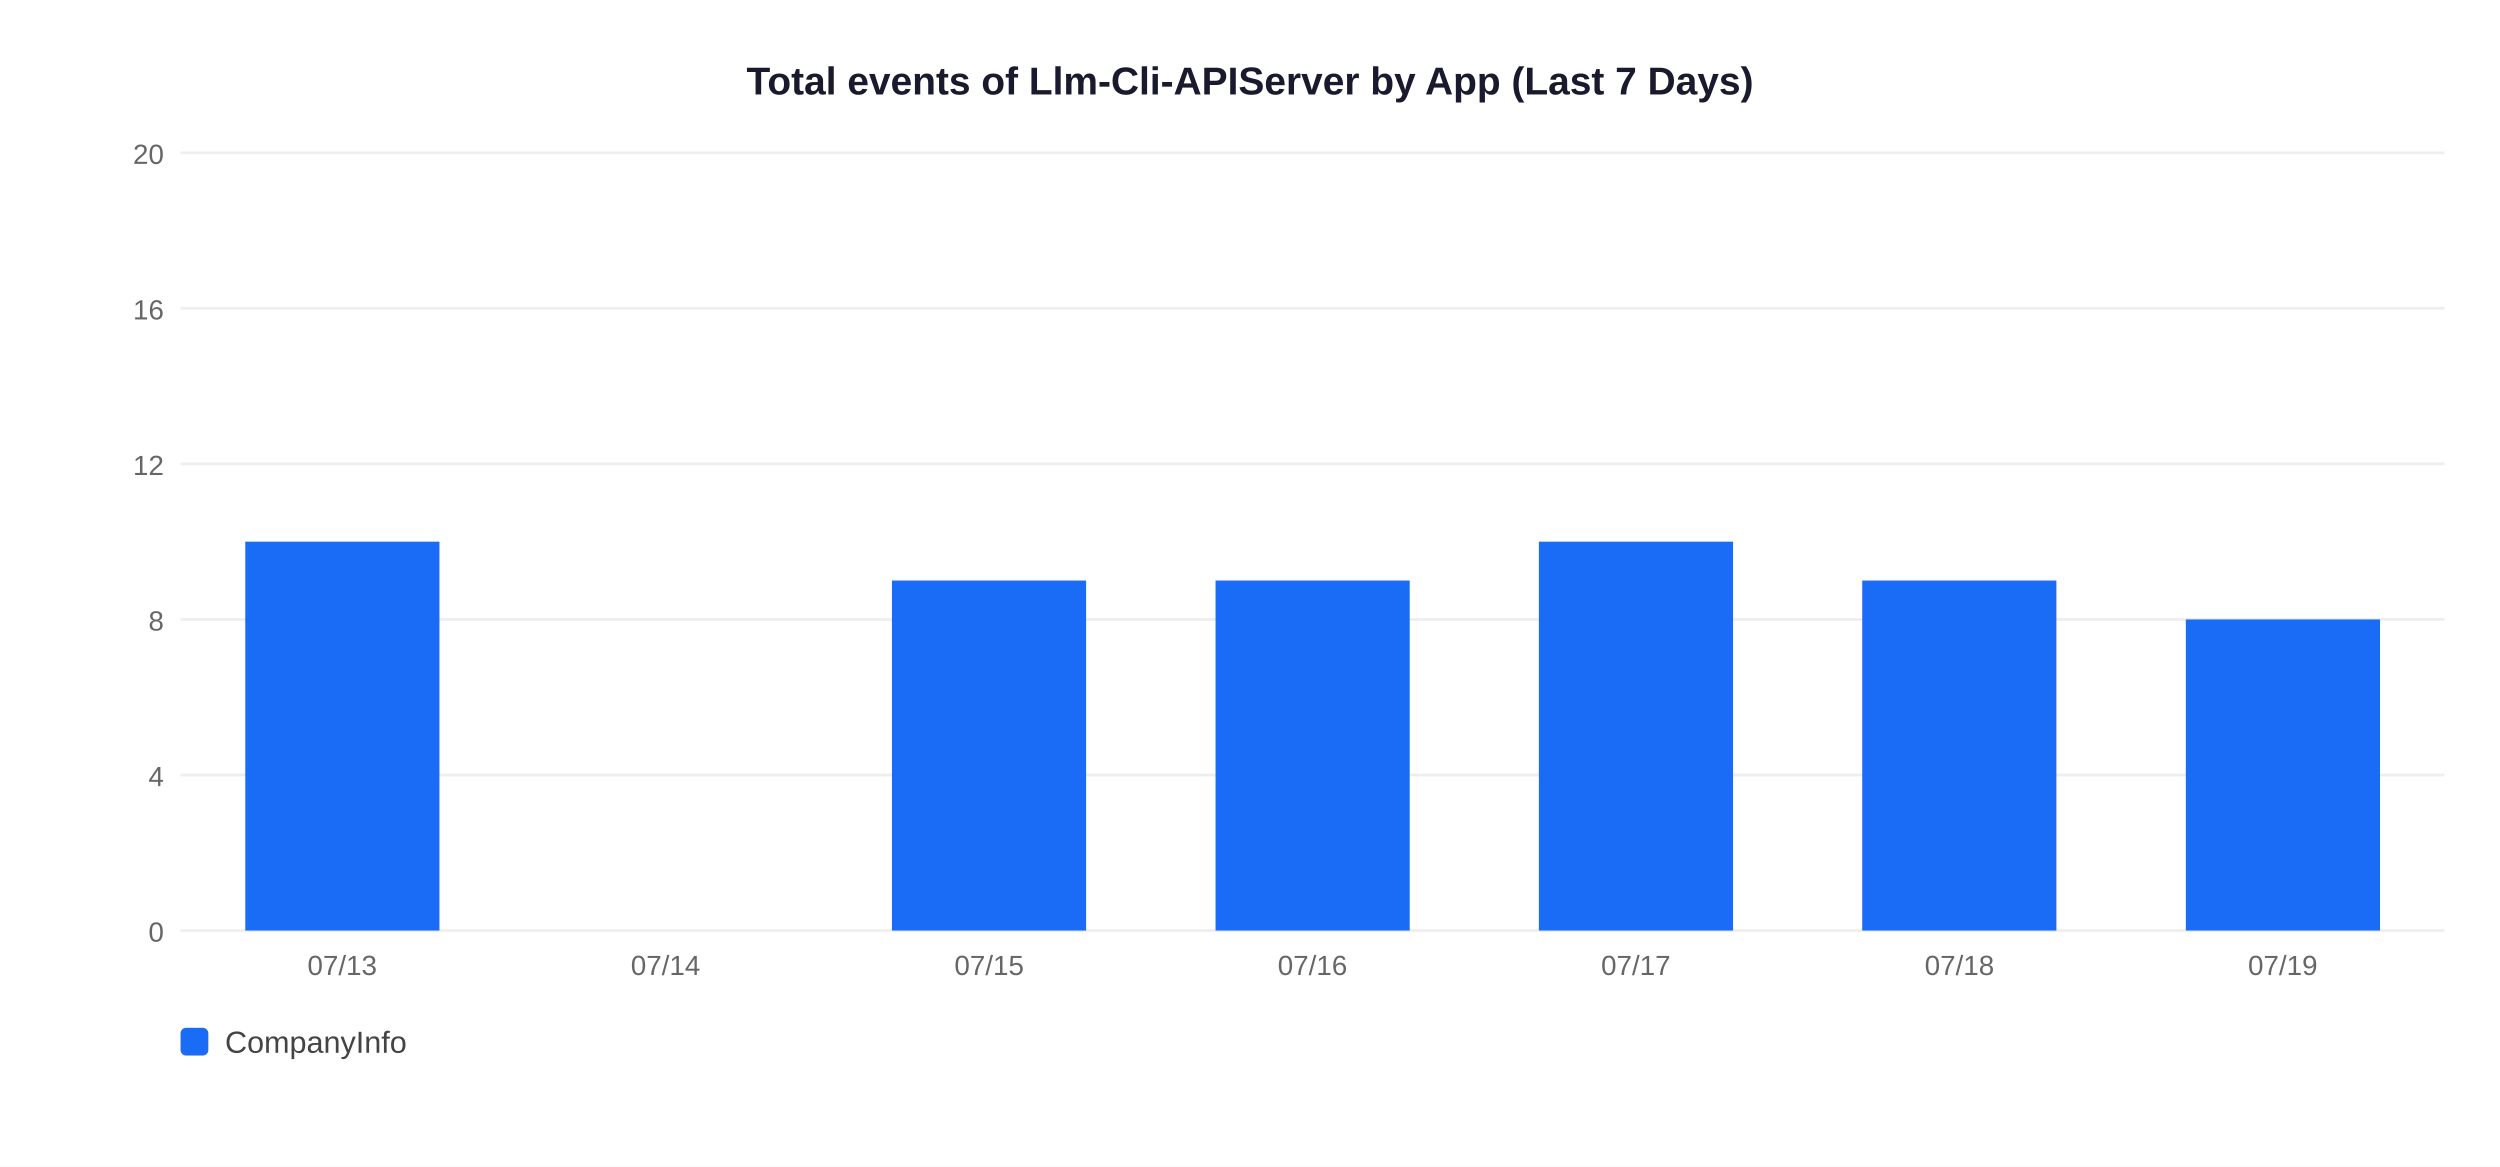
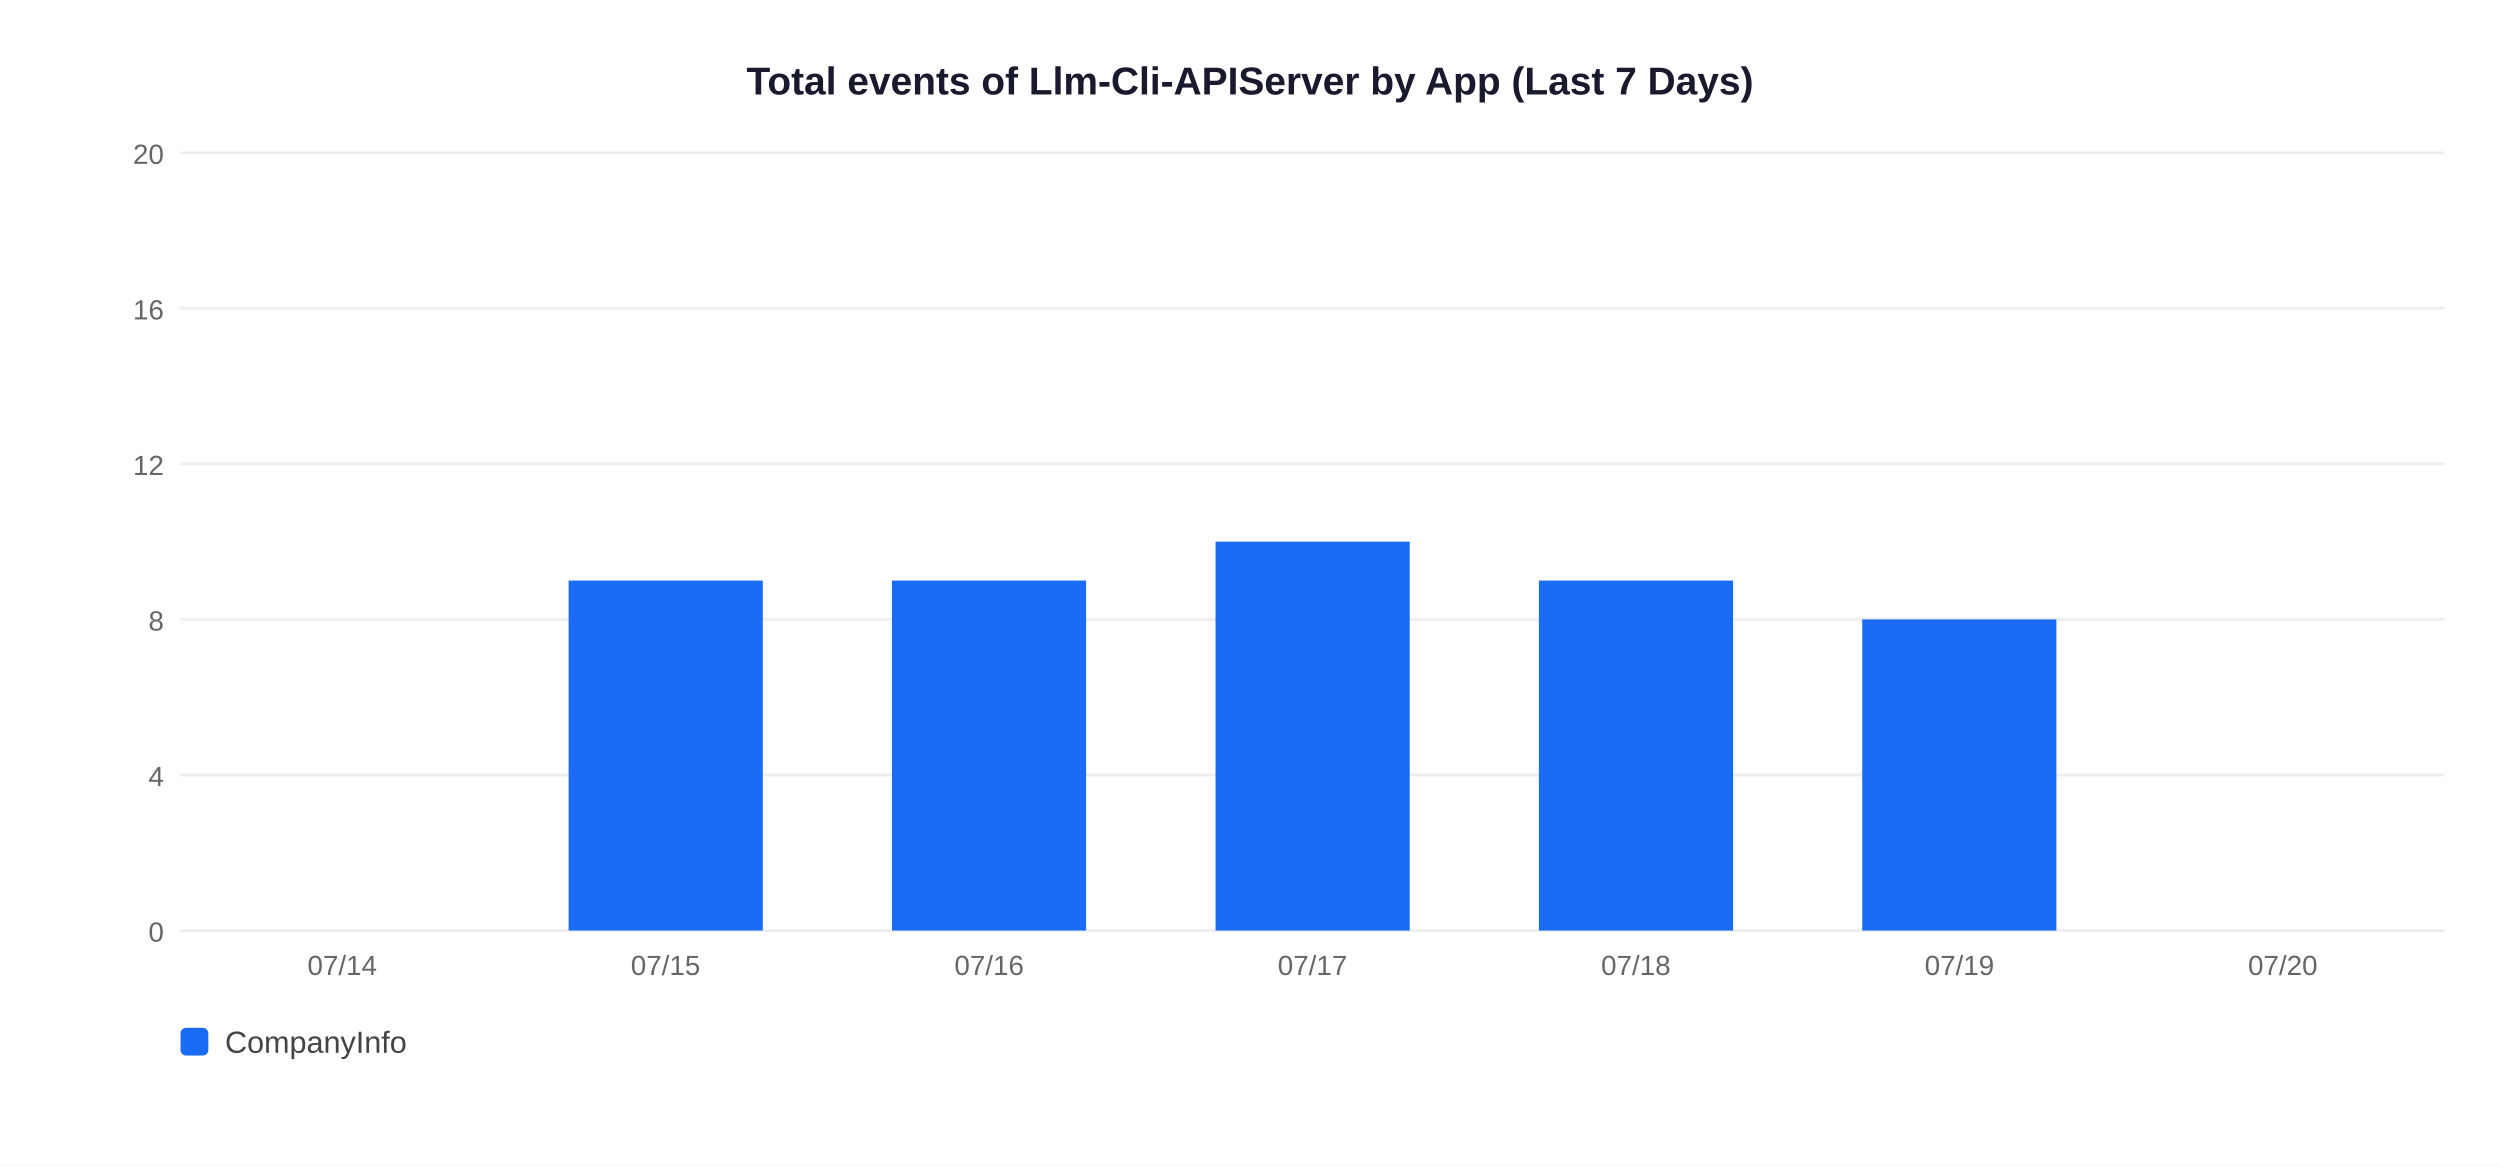
<svg xmlns="http://www.w3.org/2000/svg" width="900" height="420">
  <rect width="900" height="420" fill="white" />
  <text x="450" y="34" text-anchor="middle" font-size="14" font-weight="bold" font-family="Arial,sans-serif" fill="#1a1a2e">Total events of Llm-Cli-APIServer by App (Last 7 Days)</text>
  <line x1="65" y1="335" x2="880" y2="335" stroke="#EEEEEE" stroke-width="1" />
  <text x="59" y="339" text-anchor="end" font-size="10" font-family="Arial,sans-serif" fill="#666">0</text>
  <line x1="65" y1="279" x2="880" y2="279" stroke="#EEEEEE" stroke-width="1" />
  <text x="59" y="283" text-anchor="end" font-size="10" font-family="Arial,sans-serif" fill="#666">4</text>
  <line x1="65" y1="223" x2="880" y2="223" stroke="#EEEEEE" stroke-width="1" />
  <text x="59" y="227" text-anchor="end" font-size="10" font-family="Arial,sans-serif" fill="#666">8</text>
  <line x1="65" y1="167" x2="880" y2="167" stroke="#EEEEEE" stroke-width="1" />
  <text x="59" y="171" text-anchor="end" font-size="10" font-family="Arial,sans-serif" fill="#666">12</text>
  <line x1="65" y1="111" x2="880" y2="111" stroke="#EEEEEE" stroke-width="1" />
  <text x="59" y="115" text-anchor="end" font-size="10" font-family="Arial,sans-serif" fill="#666">16</text>
  <line x1="65" y1="55" x2="880" y2="55" stroke="#EEEEEE" stroke-width="1" />
  <text x="59" y="59" text-anchor="end" font-size="10" font-family="Arial,sans-serif" fill="#666">20</text>
-   <rect x="88.3" y="195.0" width="69.9" height="140.0" fill="#1A6CF7" />
-   <text x="123.2" y="351" text-anchor="middle" font-size="10" font-family="Arial,sans-serif" fill="#666">07/13</text>
-   <text x="239.6" y="351" text-anchor="middle" font-size="10" font-family="Arial,sans-serif" fill="#666">07/14</text>
+   <text x="123.2" y="351" text-anchor="middle" font-size="10" font-family="Arial,sans-serif" fill="#666">07/14</text>
+   <rect x="204.7" y="209.0" width="69.9" height="126.0" fill="#1A6CF7" />
+   <text x="239.6" y="351" text-anchor="middle" font-size="10" font-family="Arial,sans-serif" fill="#666">07/15</text>
  <rect x="321.1" y="209.0" width="69.9" height="126.0" fill="#1A6CF7" />
-   <text x="356.1" y="351" text-anchor="middle" font-size="10" font-family="Arial,sans-serif" fill="#666">07/15</text>
-   <rect x="437.6" y="209.0" width="69.9" height="126.0" fill="#1A6CF7" />
-   <text x="472.5" y="351" text-anchor="middle" font-size="10" font-family="Arial,sans-serif" fill="#666">07/16</text>
-   <rect x="554.0" y="195.0" width="69.9" height="140.0" fill="#1A6CF7" />
-   <text x="588.9" y="351" text-anchor="middle" font-size="10" font-family="Arial,sans-serif" fill="#666">07/17</text>
-   <rect x="670.4" y="209.0" width="69.9" height="126.0" fill="#1A6CF7" />
-   <text x="705.4" y="351" text-anchor="middle" font-size="10" font-family="Arial,sans-serif" fill="#666">07/18</text>
-   <rect x="786.9" y="223.0" width="69.9" height="112.0" fill="#1A6CF7" />
-   <text x="821.8" y="351" text-anchor="middle" font-size="10" font-family="Arial,sans-serif" fill="#666">07/19</text>
+   <text x="356.1" y="351" text-anchor="middle" font-size="10" font-family="Arial,sans-serif" fill="#666">07/16</text>
+   <rect x="437.6" y="195.0" width="69.9" height="140.0" fill="#1A6CF7" />
+   <text x="472.5" y="351" text-anchor="middle" font-size="10" font-family="Arial,sans-serif" fill="#666">07/17</text>
+   <rect x="554.0" y="209.0" width="69.9" height="126.0" fill="#1A6CF7" />
+   <text x="588.9" y="351" text-anchor="middle" font-size="10" font-family="Arial,sans-serif" fill="#666">07/18</text>
+   <rect x="670.4" y="223.0" width="69.9" height="112.0" fill="#1A6CF7" />
+   <text x="705.4" y="351" text-anchor="middle" font-size="10" font-family="Arial,sans-serif" fill="#666">07/19</text>
+   <text x="821.8" y="351" text-anchor="middle" font-size="10" font-family="Arial,sans-serif" fill="#666">07/20</text>
  <rect x="65" y="370" width="10" height="10" rx="2" fill="#1A6CF7" />
  <text x="81" y="379" font-size="11" font-family="Arial,sans-serif" fill="#444">CompanyInfo</text>
</svg>
